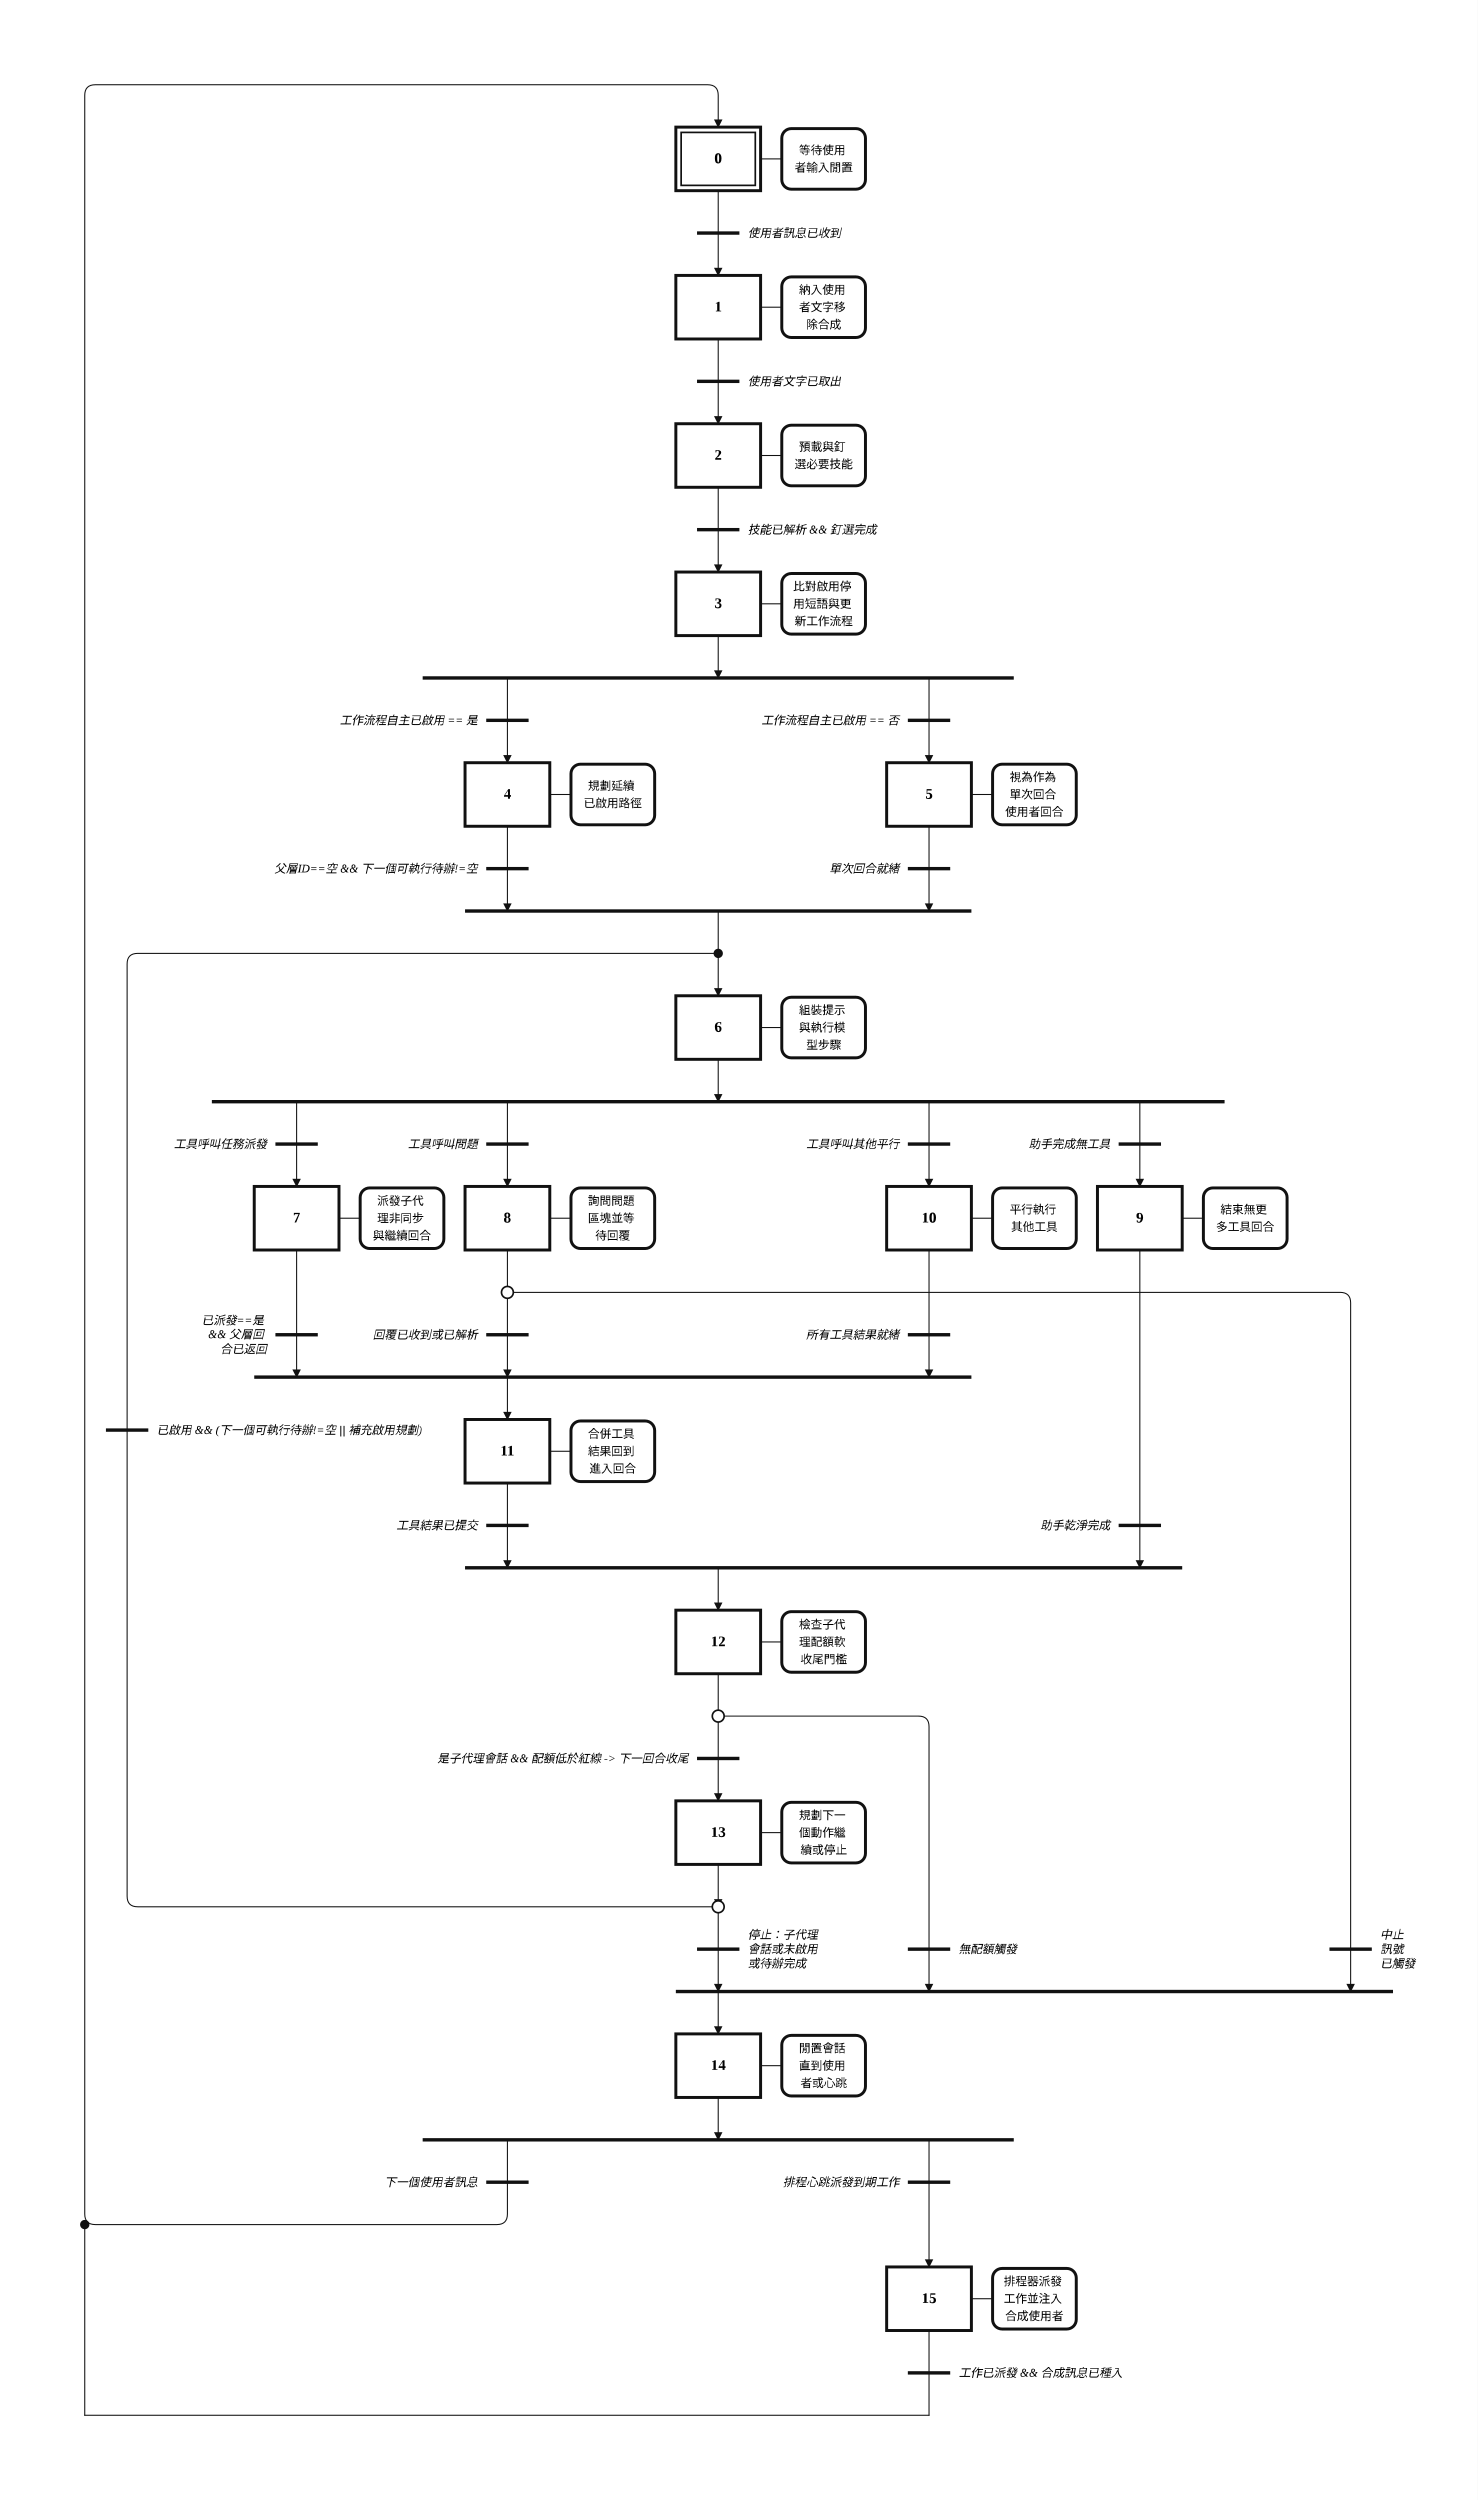
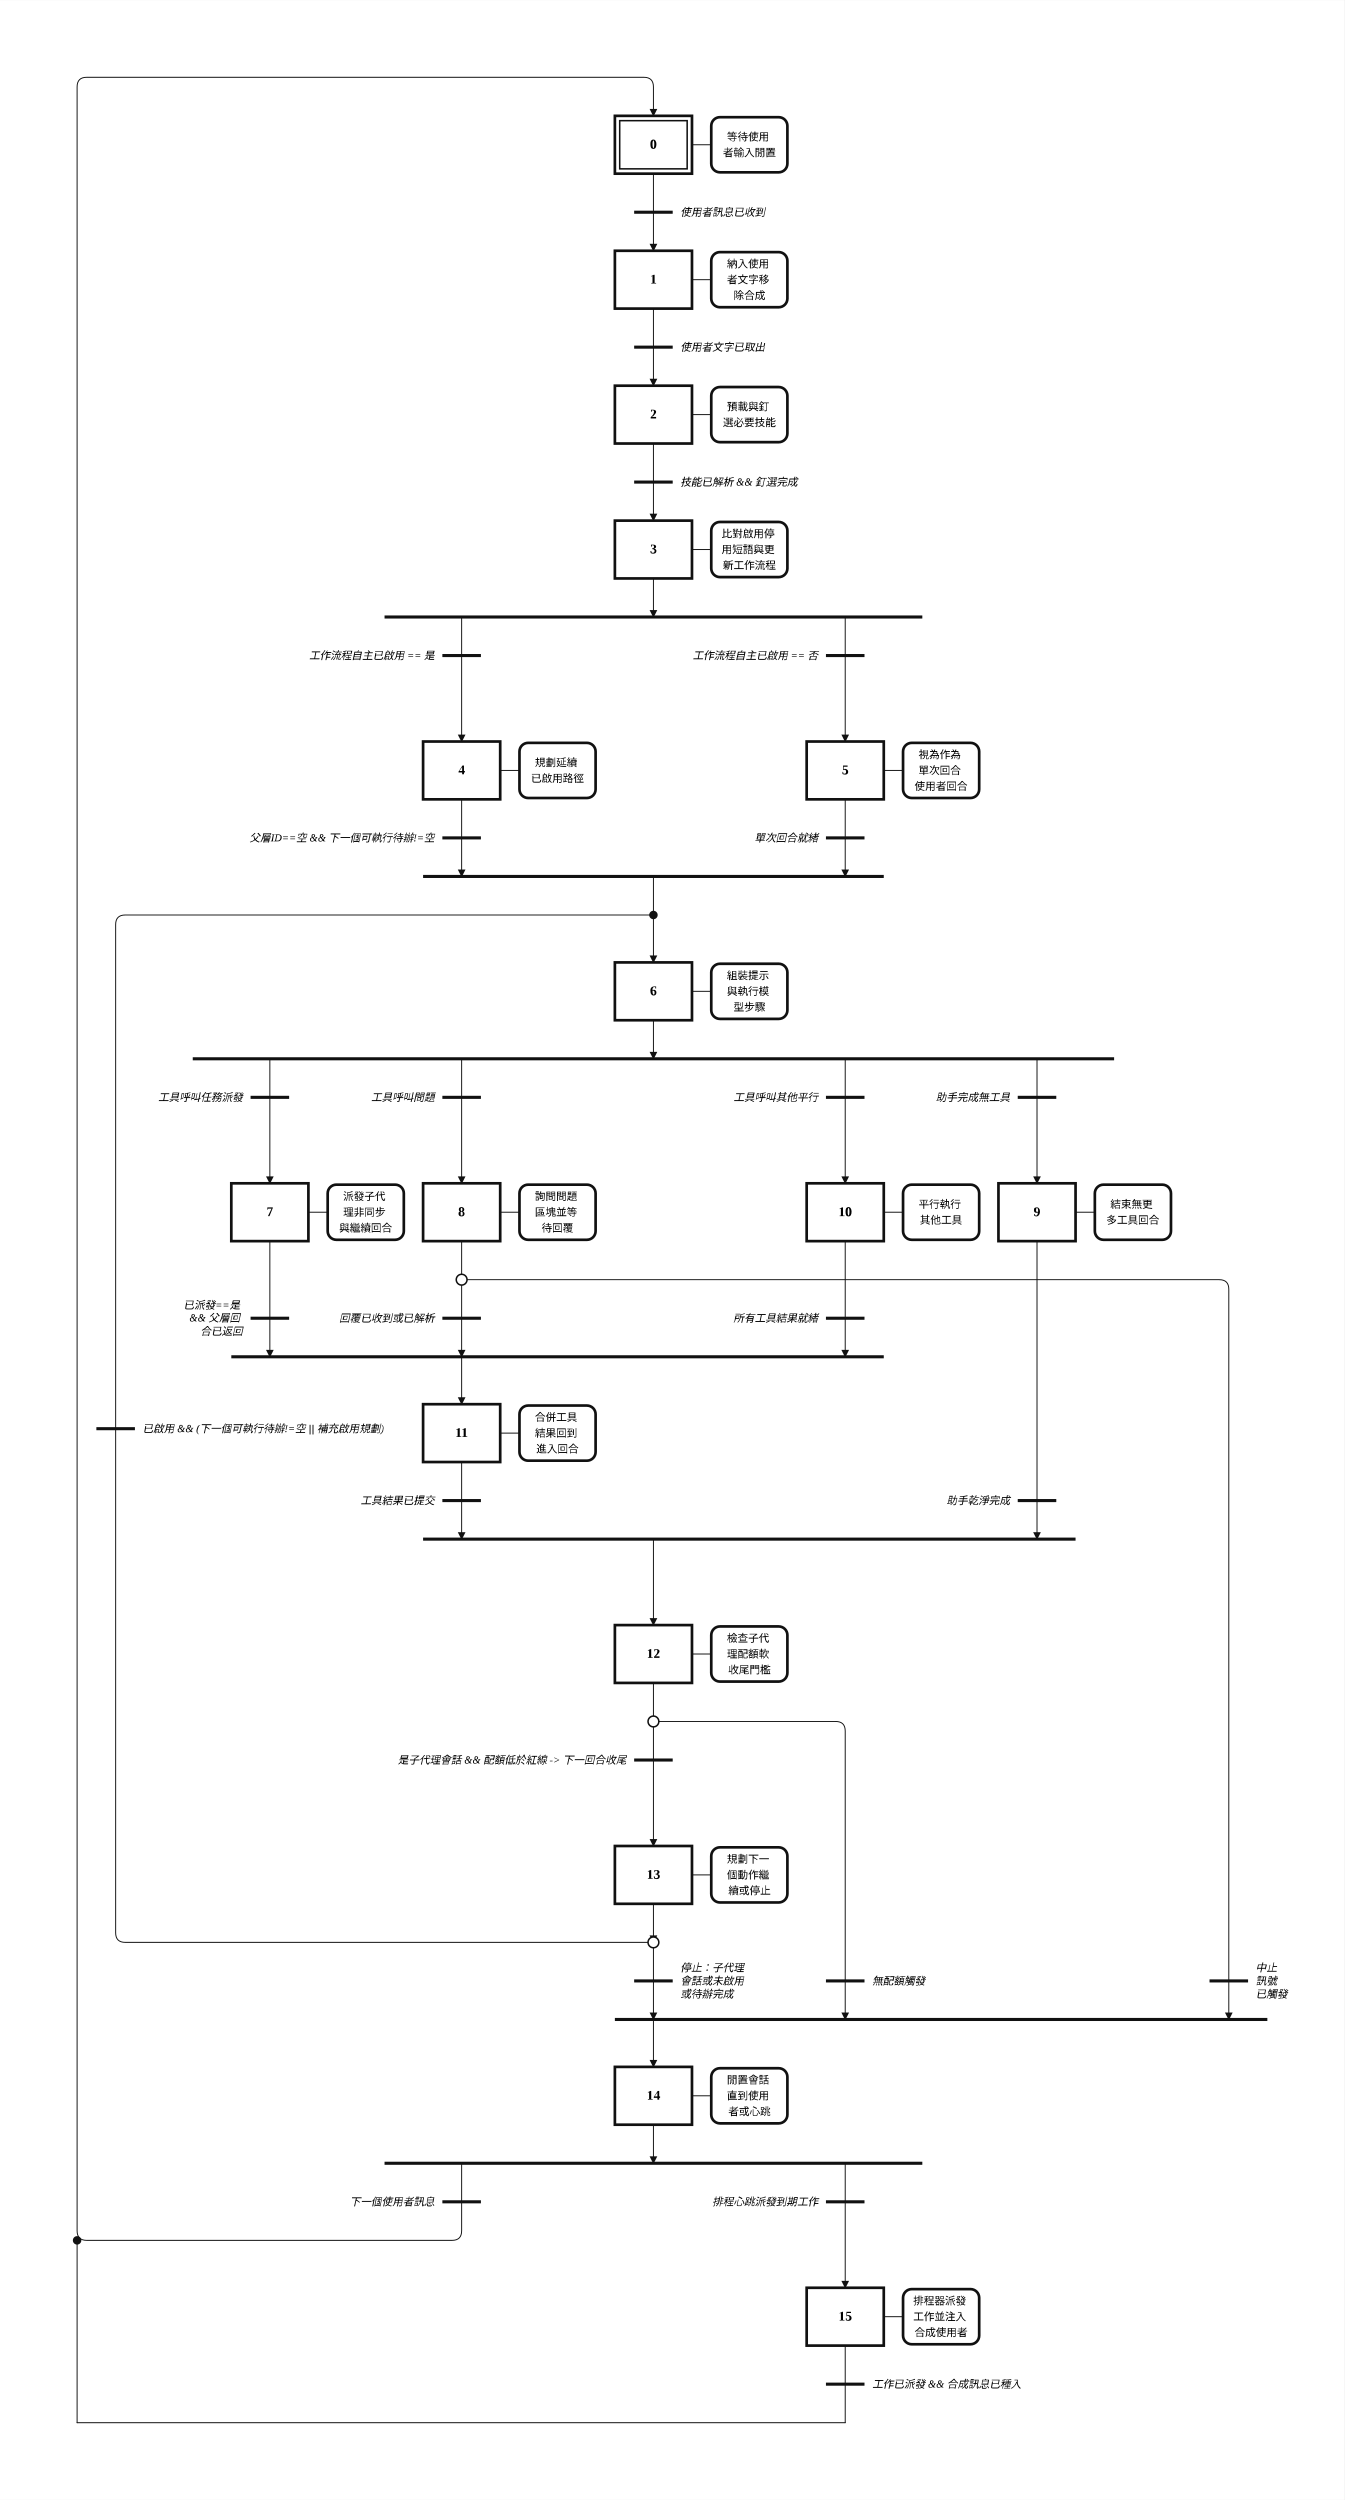
- <svg xmlns="http://www.w3.org/2000/svg" width="1395" height="2360" viewBox="-14.00 -2.00 69.75 118.00" role="img">
+ <svg xmlns="http://www.w3.org/2000/svg" width="1395" height="2594" viewBox="-14.00 -2.00 69.75 129.68" role="img">
  <style>
.step{fill:#fff;stroke:#111;stroke-width:.14}.step-inner{fill:none;stroke:#111;stroke-width:.08}
.action{fill:#fff;stroke:#111;stroke-width:.14}.gate{stroke:#111;stroke-width:.16}
.edge{fill:none;stroke:#111;stroke-width:.05;stroke-linecap:round;stroke-linejoin:round}.edge-arrow{marker-end:url(#arrow)}
.flyover-mask{stroke:#fff;stroke-width:.12;stroke-linecap:round}
.flyover{fill:none;stroke:#111;stroke-width:.05;stroke-linecap:round}
.junction{fill:#111;stroke:#111;stroke-width:0}.branch-junction{fill:#fff;stroke:#111;stroke-width:.08}
.assoc{stroke:#111;stroke-width:.05}.label{font:bold .7px 'Times New Roman', 'BiauKai', 'DFKai-SB', serif;text-anchor:middle;dominant-baseline:middle}
.action-label{font:.55px 'Times New Roman', 'BiauKai', 'DFKai-SB', serif;text-anchor:middle;dominant-baseline:middle}.gate-label{font:italic .55px 'Times New Roman', 'BiauKai', 'DFKai-SB', serif;text-anchor:start;dominant-baseline:middle}.gate-label-left{font:italic .55px 'Times New Roman', 'BiauKai', 'DFKai-SB', serif;text-anchor:end;dominant-baseline:middle}
</style>
  <defs>
    <marker id="arrow" markerWidth="0.4" markerHeight="0.4" refX="0.36" refY="0.2" orient="auto" markerUnits="userSpaceOnUse">
      <path d="M 0 0 L 0.4 0.2 L 0 0.4 z" fill="#111" />
    </marker>
  </defs>
-   <rect x="-14.00" y="-2.00" width="69.75" height="118.00" fill="white" />
-   <path class="edge edge-arrow" d="M 19.90 88.00 L 19.90 92.00" />
+   <rect x="-14.00" y="-2.00" width="69.75" height="129.68" fill="white" />
+   <path class="edge edge-arrow" d="M 19.90 98.76 L 19.90 102.76" />
  <path class="edge" d="M 19.90 7.00 L 19.90 9.00" />
  <path class="edge edge-arrow" d="M 19.90 9.00 L 19.90 11.00" />
  <path class="edge" d="M 19.90 14.00 L 19.90 16.00" />
  <path class="edge edge-arrow" d="M 19.90 16.00 L 19.90 18.00" />
  <path class="edge" d="M 19.90 21.00 L 19.90 23.00" />
  <path class="edge edge-arrow" d="M 19.90 23.00 L 19.90 25.00" />
  <path class="edge edge-arrow" d="M 19.90 28.00 L 19.90 30.00" />
-   <path class="edge edge-arrow" d="M 9.95 30.00 L 9.95 34.00" />
-   <path class="edge edge-arrow" d="M 29.85 30.00 L 29.85 34.00" />
-   <path class="edge edge-arrow" d="M 9.95 37.00 L 9.95 41.00" />
-   <path class="edge edge-arrow" d="M 19.90 41.00 L 19.90 45.00" />
-   <path class="edge edge-arrow" d="M 29.85 37.00 L 29.85 41.00" />
-   <path class="edge edge-arrow" d="M 19.90 48.00 L 19.90 50.00" />
-   <path class="edge edge-arrow" d="M 0.00 50.00 L 0.00 54.00" />
-   <path class="edge edge-arrow" d="M 9.95 50.00 L 9.95 54.00" />
-   <path class="edge edge-arrow" d="M 39.80 50.00 L 39.80 54.00" />
-   <path class="edge edge-arrow" d="M 29.85 50.00 L 29.85 54.00" />
-   <path class="edge edge-arrow" d="M 0.00 57.00 L 0.00 63.00" />
-   <path class="edge edge-arrow" d="M 9.95 63.00 L 9.95 65.00" />
-   <path class="edge" d="M 9.95 57.00 L 9.95 59.00" />
-   <path class="edge edge-arrow" d="M 9.95 59.00 L 9.95 63.00" />
-   <path class="edge edge-arrow" d="M 9.95 59.00 L 49.25 59.00 Q 49.75 59.00 49.75 59.50 L 49.75 92.00" />
-   <path class="edge edge-arrow" d="M 19.90 92.00 L 19.90 94.00" />
-   <path class="edge edge-arrow" d="M 39.80 57.00 L 39.80 72.00" />
-   <path class="edge edge-arrow" d="M 19.90 72.00 L 19.90 74.00" />
-   <path class="edge edge-arrow" d="M 29.85 57.00 L 29.85 63.00" />
-   <path class="edge edge-arrow" d="M 9.95 68.00 L 9.95 72.00" />
-   <path class="edge" d="M 19.90 77.00 L 19.90 79.00" />
-   <path class="edge" d="M 19.90 79.00 L 19.90 81.00" />
-   <path class="edge edge-arrow" d="M 19.90 81.00 L 19.90 83.00" />
-   <path class="edge edge-arrow" d="M 19.90 79.00 L 29.35 79.00 Q 29.85 79.00 29.85 79.50 L 29.85 92.00" />
-   <path class="edge edge-arrow" d="M 19.90 86.00 L 19.90 88.00" />
-   <path class="edge" d="M 19.90 88.00 L -7.50 88.00 Q -8.00 88.00 -8.00 87.50 L -8.00 43.50 Q -8.00 43.00 -7.50 43.00 L 19.90 43.00" />
-   <path class="edge edge-arrow" d="M 19.90 97.00 L 19.90 99.00" />
-   <path class="edge edge-arrow" d="M 9.95 99.00 L 9.95 102.50 Q 9.95 103.00 9.45 103.00 L -9.50 103.00 Q -10.00 103.00 -10.00 102.50 L -10.00 2.50 Q -10.00 2.00 -9.50 2.00 L 19.40 2.00 Q 19.90 2.00 19.90 2.50 L 19.90 4.00" />
-   <path class="edge edge-arrow" d="M 29.85 99.00 L 29.85 105.00" />
-   <path class="edge" d="M 29.85 108.00 L 29.85 110.00" />
-   <path class="edge" d="M 29.85 110.00 L 29.85 112.00" />
-   <path class="edge" d="M 29.85 112.00 L -10.00 112.00" />
-   <path class="edge" d="M -10.00 112.00 L -10.00 103.00" />
+   <path class="edge edge-arrow" d="M 9.95 30.00 L 9.95 36.46" />
+   <path class="edge edge-arrow" d="M 29.85 30.00 L 29.85 36.46" />
+   <path class="edge edge-arrow" d="M 9.95 39.46 L 9.95 43.46" />
+   <path class="edge edge-arrow" d="M 19.90 43.46 L 19.90 47.92" />
+   <path class="edge edge-arrow" d="M 29.85 39.46 L 29.85 43.46" />
+   <path class="edge edge-arrow" d="M 19.90 50.92 L 19.90 52.92" />
+   <path class="edge edge-arrow" d="M 0.00 52.92 L 0.00 59.38" />
+   <path class="edge edge-arrow" d="M 9.95 52.92 L 9.95 59.38" />
+   <path class="edge edge-arrow" d="M 39.80 52.92 L 39.80 59.38" />
+   <path class="edge edge-arrow" d="M 29.85 52.92 L 29.85 59.38" />
+   <path class="edge edge-arrow" d="M 0.00 62.38 L 0.00 68.38" />
+   <path class="edge edge-arrow" d="M 9.95 68.38 L 9.95 70.84" />
+   <path class="edge" d="M 9.95 62.38 L 9.95 64.38" />
+   <path class="edge edge-arrow" d="M 9.95 64.38 L 9.95 68.38" />
+   <path class="edge edge-arrow" d="M 9.95 64.38 L 49.25 64.38 Q 49.75 64.38 49.75 64.88 L 49.75 102.76" />
+   <path class="edge edge-arrow" d="M 19.90 102.76 L 19.90 105.22" />
+   <path class="edge edge-arrow" d="M 39.80 62.38 L 39.80 77.84" />
+   <path class="edge edge-arrow" d="M 19.90 77.84 L 19.90 82.30" />
+   <path class="edge edge-arrow" d="M 29.85 62.38 L 29.85 68.38" />
+   <path class="edge edge-arrow" d="M 9.95 73.84 L 9.95 77.84" />
+   <path class="edge" d="M 19.90 85.30 L 19.90 87.30" />
+   <path class="edge" d="M 19.90 87.30 L 19.90 89.30" />
+   <path class="edge edge-arrow" d="M 19.90 89.30 L 19.90 93.76" />
+   <path class="edge edge-arrow" d="M 19.90 87.30 L 29.35 87.30 Q 29.85 87.30 29.85 87.80 L 29.85 102.76" />
+   <path class="edge edge-arrow" d="M 19.90 96.76 L 19.90 98.76" />
+   <path class="edge" d="M 19.90 98.76 L -7.50 98.76 Q -8.00 98.76 -8.00 98.26 L -8.00 45.96 Q -8.00 45.46 -7.50 45.46 L 19.90 45.46" />
+   <path class="edge edge-arrow" d="M 19.90 108.22 L 19.90 110.22" />
+   <path class="edge edge-arrow" d="M 9.95 110.22 L 9.95 113.72 Q 9.95 114.22 9.45 114.22 L -9.50 114.22 Q -10.00 114.22 -10.00 113.72 L -10.00 2.50 Q -10.00 2.00 -9.50 2.00 L 19.40 2.00 Q 19.90 2.00 19.90 2.50 L 19.90 4.00" />
+   <path class="edge edge-arrow" d="M 29.85 110.22 L 29.85 116.68" />
+   <path class="edge" d="M 29.85 119.68 L 29.85 121.68" />
+   <path class="edge" d="M 29.85 121.68 L 29.85 123.68" />
+   <path class="edge" d="M 29.85 123.68 L -10.00 123.68" />
+   <path class="edge" d="M -10.00 123.68 L -10.00 114.22" />
  <rect class="step" x="17.90" y="4.00" width="4.00" height="3.00" />
  <rect class="step-inner" x="18.15" y="4.25" width="3.50" height="2.50" />
  <text class="label" x="19.90" y="5.50">0</text>
  <rect class="step" x="17.90" y="11.00" width="4.00" height="3.00" />
  <text class="label" x="19.90" y="12.50">1</text>
  <rect class="step" x="17.90" y="18.00" width="4.00" height="3.00" />
  <text class="label" x="19.90" y="19.50">2</text>
  <rect class="step" x="17.90" y="25.00" width="4.00" height="3.00" />
  <text class="label" x="19.90" y="26.50">3</text>
-   <rect class="step" x="7.95" y="34.00" width="4.00" height="3.00" />
-   <text class="label" x="9.95" y="35.50">4</text>
-   <rect class="step" x="27.85" y="34.00" width="4.00" height="3.00" />
-   <text class="label" x="29.85" y="35.50">5</text>
-   <rect class="step" x="17.90" y="45.00" width="4.00" height="3.00" />
-   <text class="label" x="19.90" y="46.50">6</text>
-   <rect class="step" x="-2.00" y="54.00" width="4.00" height="3.00" />
-   <text class="label" x="0.00" y="55.50">7</text>
-   <rect class="step" x="7.95" y="54.00" width="4.00" height="3.00" />
-   <text class="label" x="9.95" y="55.50">8</text>
-   <rect class="step" x="37.80" y="54.00" width="4.00" height="3.00" />
-   <text class="label" x="39.80" y="55.50">9</text>
-   <rect class="step" x="27.85" y="54.00" width="4.00" height="3.00" />
-   <text class="label" x="29.85" y="55.50">10</text>
-   <rect class="step" x="7.95" y="65.00" width="4.00" height="3.00" />
-   <text class="label" x="9.95" y="66.50">11</text>
-   <rect class="step" x="17.90" y="74.00" width="4.00" height="3.00" />
-   <text class="label" x="19.90" y="75.50">12</text>
-   <rect class="step" x="17.90" y="83.00" width="4.00" height="3.00" />
-   <text class="label" x="19.90" y="84.50">13</text>
-   <rect class="step" x="17.90" y="94.00" width="4.00" height="3.00" />
-   <text class="label" x="19.90" y="95.50">14</text>
-   <rect class="step" x="27.85" y="105.00" width="4.00" height="3.00" />
-   <text class="label" x="29.85" y="106.50">15</text>
+   <rect class="step" x="7.95" y="36.46" width="4.00" height="3.00" />
+   <text class="label" x="9.95" y="37.96">4</text>
+   <rect class="step" x="27.85" y="36.46" width="4.00" height="3.00" />
+   <text class="label" x="29.85" y="37.96">5</text>
+   <rect class="step" x="17.90" y="47.92" width="4.00" height="3.00" />
+   <text class="label" x="19.90" y="49.42">6</text>
+   <rect class="step" x="-2.00" y="59.38" width="4.00" height="3.00" />
+   <text class="label" x="0.00" y="60.88">7</text>
+   <rect class="step" x="7.95" y="59.38" width="4.00" height="3.00" />
+   <text class="label" x="9.95" y="60.88">8</text>
+   <rect class="step" x="37.80" y="59.38" width="4.00" height="3.00" />
+   <text class="label" x="39.80" y="60.88">9</text>
+   <rect class="step" x="27.85" y="59.38" width="4.00" height="3.00" />
+   <text class="label" x="29.85" y="60.88">10</text>
+   <rect class="step" x="7.95" y="70.84" width="4.00" height="3.00" />
+   <text class="label" x="9.95" y="72.34">11</text>
+   <rect class="step" x="17.90" y="82.30" width="4.00" height="3.00" />
+   <text class="label" x="19.90" y="83.80">12</text>
+   <rect class="step" x="17.90" y="93.76" width="4.00" height="3.00" />
+   <text class="label" x="19.90" y="95.26">13</text>
+   <rect class="step" x="17.90" y="105.22" width="4.00" height="3.00" />
+   <text class="label" x="19.90" y="106.72">14</text>
+   <rect class="step" x="27.85" y="116.68" width="4.00" height="3.00" />
+   <text class="label" x="29.85" y="118.18">15</text>
  <line class="assoc" x1="21.90" y1="5.50" x2="22.90" y2="5.50" />
  <rect class="action" x="22.90" y="4.07" width="3.95" height="2.86" rx="0.45" ry="0.45" />
  <text class="action-label" x="24.88" y="5.09">
    <tspan x="24.88" dy="0">等待使用</tspan>
    <tspan x="24.88" dy="0.82">者輸入閒置</tspan>
  </text>
  <line class="assoc" x1="21.90" y1="12.50" x2="22.90" y2="12.50" />
  <rect class="action" x="22.90" y="11.07" width="3.95" height="2.86" rx="0.45" ry="0.45" />
  <text class="action-label" x="24.88" y="11.68">
    <tspan x="24.88" dy="0">納入使用</tspan>
    <tspan x="24.88" dy="0.82">者文字移</tspan>
    <tspan x="24.88" dy="0.82">除合成</tspan>
  </text>
  <line class="assoc" x1="21.90" y1="19.50" x2="22.90" y2="19.50" />
  <rect class="action" x="22.90" y="18.07" width="3.95" height="2.86" rx="0.45" ry="0.45" />
  <text class="action-label" x="24.88" y="19.09">
    <tspan x="24.88" dy="0">預載與釘</tspan>
    <tspan x="24.88" dy="0.82">選必要技能</tspan>
  </text>
  <line class="assoc" x1="21.90" y1="26.50" x2="22.90" y2="26.50" />
  <rect class="action" x="22.90" y="25.07" width="3.95" height="2.86" rx="0.45" ry="0.45" />
  <text class="action-label" x="24.88" y="25.68">
    <tspan x="24.88" dy="0">比對啟用停</tspan>
    <tspan x="24.88" dy="0.82">用短語與更</tspan>
    <tspan x="24.88" dy="0.82">新工作流程</tspan>
  </text>
-   <line class="assoc" x1="11.95" y1="35.50" x2="12.95" y2="35.50" />
-   <rect class="action" x="12.95" y="34.07" width="3.95" height="2.86" rx="0.45" ry="0.45" />
-   <text class="action-label" x="14.92" y="35.09">
+   <line class="assoc" x1="11.95" y1="37.96" x2="12.95" y2="37.96" />
+   <rect class="action" x="12.95" y="36.53" width="3.95" height="2.86" rx="0.45" ry="0.45" />
+   <text class="action-label" x="14.92" y="37.55">
    <tspan x="14.92" dy="0">規劃延續</tspan>
    <tspan x="14.92" dy="0.82">已啟用路徑</tspan>
  </text>
-   <line class="assoc" x1="31.85" y1="35.50" x2="32.85" y2="35.50" />
-   <rect class="action" x="32.85" y="34.07" width="3.95" height="2.86" rx="0.45" ry="0.45" />
-   <text class="action-label" x="34.82" y="34.68">
+   <line class="assoc" x1="31.85" y1="37.96" x2="32.85" y2="37.96" />
+   <rect class="action" x="32.85" y="36.53" width="3.95" height="2.86" rx="0.45" ry="0.45" />
+   <text class="action-label" x="34.82" y="37.14">
    <tspan x="34.82" dy="0">視為作為</tspan>
    <tspan x="34.82" dy="0.82">單次回合</tspan>
    <tspan x="34.82" dy="0.82">使用者回合</tspan>
  </text>
-   <line class="assoc" x1="21.90" y1="46.50" x2="22.90" y2="46.50" />
-   <rect class="action" x="22.90" y="45.07" width="3.95" height="2.86" rx="0.45" ry="0.45" />
-   <text class="action-label" x="24.88" y="45.68">
+   <line class="assoc" x1="21.90" y1="49.42" x2="22.90" y2="49.42" />
+   <rect class="action" x="22.90" y="47.99" width="3.95" height="2.86" rx="0.45" ry="0.45" />
+   <text class="action-label" x="24.88" y="48.60">
    <tspan x="24.88" dy="0">組裝提示</tspan>
    <tspan x="24.88" dy="0.82">與執行模</tspan>
    <tspan x="24.88" dy="0.82">型步驟</tspan>
  </text>
-   <line class="assoc" x1="2.00" y1="55.50" x2="3.00" y2="55.50" />
-   <rect class="action" x="3.00" y="54.07" width="3.95" height="2.86" rx="0.45" ry="0.45" />
-   <text class="action-label" x="4.97" y="54.68">
+   <line class="assoc" x1="2.00" y1="60.88" x2="3.00" y2="60.88" />
+   <rect class="action" x="3.00" y="59.45" width="3.95" height="2.86" rx="0.45" ry="0.45" />
+   <text class="action-label" x="4.97" y="60.06">
    <tspan x="4.97" dy="0">派發子代</tspan>
    <tspan x="4.97" dy="0.82">理非同步</tspan>
    <tspan x="4.97" dy="0.82">與繼續回合</tspan>
  </text>
-   <line class="assoc" x1="11.95" y1="55.50" x2="12.95" y2="55.50" />
-   <rect class="action" x="12.95" y="54.07" width="3.95" height="2.86" rx="0.45" ry="0.45" />
-   <text class="action-label" x="14.92" y="54.68">
+   <line class="assoc" x1="11.95" y1="60.88" x2="12.95" y2="60.88" />
+   <rect class="action" x="12.95" y="59.45" width="3.95" height="2.86" rx="0.45" ry="0.45" />
+   <text class="action-label" x="14.92" y="60.06">
    <tspan x="14.92" dy="0">詢問問題</tspan>
    <tspan x="14.92" dy="0.82">區塊並等</tspan>
    <tspan x="14.92" dy="0.82">待回覆</tspan>
  </text>
-   <line class="assoc" x1="41.80" y1="55.50" x2="42.80" y2="55.50" />
-   <rect class="action" x="42.80" y="54.07" width="3.95" height="2.86" rx="0.45" ry="0.45" />
-   <text class="action-label" x="44.77" y="55.09">
+   <line class="assoc" x1="41.80" y1="60.88" x2="42.80" y2="60.88" />
+   <rect class="action" x="42.80" y="59.45" width="3.95" height="2.86" rx="0.45" ry="0.45" />
+   <text class="action-label" x="44.77" y="60.47">
    <tspan x="44.77" dy="0">結束無更</tspan>
    <tspan x="44.77" dy="0.82">多工具回合</tspan>
  </text>
-   <line class="assoc" x1="31.85" y1="55.50" x2="32.85" y2="55.50" />
-   <rect class="action" x="32.85" y="54.07" width="3.95" height="2.86" rx="0.45" ry="0.45" />
-   <text class="action-label" x="34.82" y="55.09">
+   <line class="assoc" x1="31.85" y1="60.88" x2="32.85" y2="60.88" />
+   <rect class="action" x="32.85" y="59.45" width="3.95" height="2.86" rx="0.45" ry="0.45" />
+   <text class="action-label" x="34.82" y="60.47">
    <tspan x="34.82" dy="0">平行執行</tspan>
    <tspan x="34.82" dy="0.82">其他工具</tspan>
  </text>
-   <line class="assoc" x1="11.95" y1="66.50" x2="12.95" y2="66.50" />
-   <rect class="action" x="12.95" y="65.07" width="3.95" height="2.86" rx="0.45" ry="0.45" />
-   <text class="action-label" x="14.92" y="65.68">
+   <line class="assoc" x1="11.95" y1="72.34" x2="12.95" y2="72.34" />
+   <rect class="action" x="12.95" y="70.91" width="3.95" height="2.86" rx="0.45" ry="0.45" />
+   <text class="action-label" x="14.92" y="71.52">
    <tspan x="14.92" dy="0">合併工具</tspan>
    <tspan x="14.92" dy="0.82">結果回到</tspan>
    <tspan x="14.92" dy="0.82">進入回合</tspan>
  </text>
-   <line class="assoc" x1="21.90" y1="75.50" x2="22.90" y2="75.50" />
-   <rect class="action" x="22.90" y="74.07" width="3.95" height="2.86" rx="0.45" ry="0.45" />
-   <text class="action-label" x="24.88" y="74.68">
+   <line class="assoc" x1="21.90" y1="83.80" x2="22.90" y2="83.80" />
+   <rect class="action" x="22.90" y="82.37" width="3.95" height="2.86" rx="0.45" ry="0.45" />
+   <text class="action-label" x="24.88" y="82.98">
    <tspan x="24.88" dy="0">檢查子代</tspan>
    <tspan x="24.88" dy="0.82">理配額軟</tspan>
    <tspan x="24.88" dy="0.82">收尾門檻</tspan>
  </text>
-   <line class="assoc" x1="21.90" y1="84.50" x2="22.90" y2="84.50" />
-   <rect class="action" x="22.90" y="83.07" width="3.95" height="2.86" rx="0.45" ry="0.45" />
-   <text class="action-label" x="24.88" y="83.68">
+   <line class="assoc" x1="21.90" y1="95.26" x2="22.90" y2="95.26" />
+   <rect class="action" x="22.90" y="93.83" width="3.95" height="2.86" rx="0.45" ry="0.45" />
+   <text class="action-label" x="24.88" y="94.44">
    <tspan x="24.88" dy="0">規劃下一</tspan>
    <tspan x="24.88" dy="0.82">個動作繼</tspan>
    <tspan x="24.88" dy="0.82">續或停止</tspan>
  </text>
-   <line class="assoc" x1="21.90" y1="95.50" x2="22.90" y2="95.50" />
-   <rect class="action" x="22.90" y="94.07" width="3.95" height="2.86" rx="0.45" ry="0.45" />
-   <text class="action-label" x="24.88" y="94.68">
+   <line class="assoc" x1="21.90" y1="106.72" x2="22.90" y2="106.72" />
+   <rect class="action" x="22.90" y="105.29" width="3.95" height="2.86" rx="0.45" ry="0.45" />
+   <text class="action-label" x="24.88" y="105.90">
    <tspan x="24.88" dy="0">閒置會話</tspan>
    <tspan x="24.88" dy="0.82">直到使用</tspan>
    <tspan x="24.88" dy="0.82">者或心跳</tspan>
  </text>
-   <line class="assoc" x1="31.85" y1="106.50" x2="32.85" y2="106.50" />
-   <rect class="action" x="32.85" y="105.07" width="3.95" height="2.86" rx="0.45" ry="0.45" />
-   <text class="action-label" x="34.82" y="105.68">
+   <line class="assoc" x1="31.85" y1="118.18" x2="32.85" y2="118.18" />
+   <rect class="action" x="32.85" y="116.75" width="3.95" height="2.86" rx="0.45" ry="0.45" />
+   <text class="action-label" x="34.82" y="117.36">
    <tspan x="34.82" dy="0">排程器派發</tspan>
    <tspan x="34.82" dy="0.82">工作並注入</tspan>
    <tspan x="34.82" dy="0.82">合成使用者</tspan>
  </text>
  <line class="gate" x1="18.90" y1="9.00" x2="20.90" y2="9.00" />
  <text class="gate-label" x="21.30" y="9.00">
    <tspan x="21.30" dy="0">使用者訊息已收到</tspan>
  </text>
  <line class="gate" x1="18.90" y1="16.00" x2="20.90" y2="16.00" />
  <text class="gate-label" x="21.30" y="16.00">
    <tspan x="21.30" dy="0">使用者文字已取出</tspan>
  </text>
  <line class="gate" x1="18.90" y1="23.00" x2="20.90" y2="23.00" />
  <text class="gate-label" x="21.30" y="23.00">
    <tspan x="21.30" dy="0">技能已解析 &amp;&amp; 釘選完成</tspan>
  </text>
  <line class="gate" x1="5.95" y1="30.00" x2="33.85" y2="30.00" />
-   <line class="gate" x1="7.95" y1="41.00" x2="31.85" y2="41.00" />
-   <line class="gate" x1="-4.00" y1="50.00" x2="43.80" y2="50.00" />
-   <line class="gate" x1="-2.00" y1="63.00" x2="31.85" y2="63.00" />
-   <line class="gate" x1="17.90" y1="92.00" x2="51.75" y2="92.00" />
-   <line class="gate" x1="7.95" y1="72.00" x2="41.80" y2="72.00" />
-   <line class="gate" x1="18.90" y1="81.00" x2="20.90" y2="81.00" />
-   <text class="gate-label-left" x="18.50" y="81.00">
+   <line class="gate" x1="7.95" y1="43.46" x2="31.85" y2="43.46" />
+   <line class="gate" x1="-4.00" y1="52.92" x2="43.80" y2="52.92" />
+   <line class="gate" x1="-2.00" y1="68.38" x2="31.85" y2="68.38" />
+   <line class="gate" x1="17.90" y1="102.76" x2="51.75" y2="102.76" />
+   <line class="gate" x1="7.95" y1="77.84" x2="41.80" y2="77.84" />
+   <line class="gate" x1="18.90" y1="89.30" x2="20.90" y2="89.30" />
+   <text class="gate-label-left" x="18.50" y="89.30">
    <tspan x="18.50" dy="0">是子代理會話 &amp;&amp; 配額低於紅線 -&gt; 下一回合收尾</tspan>
  </text>
-   <circle class="branch-junction" cx="19.90" cy="88.00" r="0.28" />
-   <line class="gate" x1="5.95" y1="99.00" x2="33.85" y2="99.00" />
-   <line class="gate" x1="28.85" y1="110.00" x2="30.85" y2="110.00" />
-   <text class="gate-label" x="31.25" y="110.00">
+   <circle class="branch-junction" cx="19.90" cy="98.76" r="0.28" />
+   <line class="gate" x1="5.95" y1="110.22" x2="33.85" y2="110.22" />
+   <line class="gate" x1="28.85" y1="121.68" x2="30.85" y2="121.68" />
+   <text class="gate-label" x="31.25" y="121.68">
    <tspan x="31.25" dy="0">工作已派發 &amp;&amp; 合成訊息已種入</tspan>
  </text>
  <line class="gate" x1="8.95" y1="32.00" x2="10.95" y2="32.00" />
  <text class="gate-label-left" x="8.55" y="32.00">
    <tspan x="8.55" dy="0">工作流程自主已啟用 == 是</tspan>
  </text>
  <line class="gate" x1="28.85" y1="32.00" x2="30.85" y2="32.00" />
  <text class="gate-label-left" x="28.45" y="32.00">
    <tspan x="28.45" dy="0">工作流程自主已啟用 == 否</tspan>
  </text>
-   <line class="gate" x1="8.95" y1="39.00" x2="10.95" y2="39.00" />
-   <text class="gate-label-left" x="8.55" y="39.00">
+   <line class="gate" x1="8.95" y1="41.46" x2="10.95" y2="41.46" />
+   <text class="gate-label-left" x="8.55" y="41.46">
    <tspan x="8.55" dy="0">父層ID==空 &amp;&amp; 下一個可執行待辦!=空</tspan>
  </text>
-   <line class="gate" x1="28.85" y1="39.00" x2="30.85" y2="39.00" />
-   <text class="gate-label-left" x="28.45" y="39.00">
+   <line class="gate" x1="28.85" y1="41.46" x2="30.85" y2="41.46" />
+   <text class="gate-label-left" x="28.45" y="41.46">
    <tspan x="28.45" dy="0">單次回合就緒</tspan>
  </text>
-   <line class="gate" x1="-1.00" y1="52.00" x2="1.00" y2="52.00" />
-   <text class="gate-label-left" x="-1.40" y="52.00">
+   <line class="gate" x1="-1.00" y1="54.92" x2="1.00" y2="54.92" />
+   <text class="gate-label-left" x="-1.40" y="54.92">
    <tspan x="-1.40" dy="0">工具呼叫任務派發</tspan>
  </text>
-   <line class="gate" x1="8.95" y1="52.00" x2="10.95" y2="52.00" />
-   <text class="gate-label-left" x="8.55" y="52.00">
+   <line class="gate" x1="8.95" y1="54.92" x2="10.95" y2="54.92" />
+   <text class="gate-label-left" x="8.55" y="54.92">
    <tspan x="8.55" dy="0">工具呼叫問題</tspan>
  </text>
-   <line class="gate" x1="38.80" y1="52.00" x2="40.80" y2="52.00" />
-   <text class="gate-label-left" x="38.40" y="52.00">
+   <line class="gate" x1="38.80" y1="54.92" x2="40.80" y2="54.92" />
+   <text class="gate-label-left" x="38.40" y="54.92">
    <tspan x="38.40" dy="0">助手完成無工具</tspan>
  </text>
-   <line class="gate" x1="28.85" y1="52.00" x2="30.85" y2="52.00" />
-   <text class="gate-label-left" x="28.45" y="52.00">
+   <line class="gate" x1="28.85" y1="54.92" x2="30.85" y2="54.92" />
+   <text class="gate-label-left" x="28.45" y="54.92">
    <tspan x="28.45" dy="0">工具呼叫其他平行</tspan>
  </text>
-   <line class="gate" x1="-1.00" y1="61.00" x2="1.00" y2="61.00" />
-   <text class="gate-label-left" x="-1.40" y="60.32">
+   <line class="gate" x1="-1.00" y1="66.38" x2="1.00" y2="66.38" />
+   <text class="gate-label-left" x="-1.40" y="65.70">
    <tspan x="-1.40" dy="0">已派發==是</tspan>
    <tspan x="-1.40" dy="0.68">&amp;&amp; 父層回</tspan>
    <tspan x="-1.40" dy="0.68">合已返回</tspan>
  </text>
-   <line class="gate" x1="8.95" y1="61.00" x2="10.95" y2="61.00" />
-   <text class="gate-label-left" x="8.55" y="61.00">
+   <line class="gate" x1="8.95" y1="66.38" x2="10.95" y2="66.38" />
+   <text class="gate-label-left" x="8.55" y="66.38">
    <tspan x="8.55" dy="0">回覆已收到或已解析</tspan>
  </text>
-   <line class="gate" x1="48.75" y1="90.00" x2="50.75" y2="90.00" />
-   <text class="gate-label" x="51.15" y="89.32">
+   <line class="gate" x1="48.75" y1="100.76" x2="50.75" y2="100.76" />
+   <text class="gate-label" x="51.15" y="100.08">
    <tspan x="51.15" dy="0">中止</tspan>
    <tspan x="51.15" dy="0.68">訊號</tspan>
    <tspan x="51.15" dy="0.68">已觸發</tspan>
  </text>
-   <line class="gate" x1="38.80" y1="70.00" x2="40.80" y2="70.00" />
-   <text class="gate-label-left" x="38.40" y="70.00">
+   <line class="gate" x1="38.80" y1="75.84" x2="40.80" y2="75.84" />
+   <text class="gate-label-left" x="38.40" y="75.84">
    <tspan x="38.40" dy="0">助手乾淨完成</tspan>
  </text>
-   <line class="gate" x1="28.85" y1="61.00" x2="30.85" y2="61.00" />
-   <text class="gate-label-left" x="28.45" y="61.00">
+   <line class="gate" x1="28.85" y1="66.38" x2="30.85" y2="66.38" />
+   <text class="gate-label-left" x="28.45" y="66.38">
    <tspan x="28.45" dy="0">所有工具結果就緒</tspan>
  </text>
-   <line class="gate" x1="8.95" y1="70.00" x2="10.95" y2="70.00" />
-   <text class="gate-label-left" x="8.55" y="70.00">
+   <line class="gate" x1="8.95" y1="75.84" x2="10.95" y2="75.84" />
+   <text class="gate-label-left" x="8.55" y="75.84">
    <tspan x="8.55" dy="0">工具結果已提交</tspan>
  </text>
-   <line class="gate" x1="28.85" y1="90.00" x2="30.85" y2="90.00" />
-   <text class="gate-label" x="31.25" y="90.00">
+   <line class="gate" x1="28.85" y1="100.76" x2="30.85" y2="100.76" />
+   <text class="gate-label" x="31.25" y="100.76">
    <tspan x="31.25" dy="0">無配額觸發</tspan>
  </text>
-   <line class="gate" x1="-9.00" y1="65.50" x2="-7.00" y2="65.50" />
-   <text class="gate-label" x="-6.60" y="65.50">
+   <line class="gate" x1="-9.00" y1="72.11" x2="-7.00" y2="72.11" />
+   <text class="gate-label" x="-6.60" y="72.11">
    <tspan x="-6.60" dy="0">已啟用 &amp;&amp; (下一個可執行待辦!=空 || 補充啟用規劃)</tspan>
  </text>
-   <line class="gate" x1="18.90" y1="90.00" x2="20.90" y2="90.00" />
-   <text class="gate-label" x="21.30" y="89.32">
+   <line class="gate" x1="18.90" y1="100.76" x2="20.90" y2="100.76" />
+   <text class="gate-label" x="21.30" y="100.08">
    <tspan x="21.30" dy="0">停止：子代理</tspan>
    <tspan x="21.30" dy="0.68">會話或未啟用</tspan>
    <tspan x="21.30" dy="0.68">或待辦完成</tspan>
  </text>
-   <line class="gate" x1="8.95" y1="101.00" x2="10.95" y2="101.00" />
-   <text class="gate-label-left" x="8.55" y="101.00">
+   <line class="gate" x1="8.95" y1="112.22" x2="10.95" y2="112.22" />
+   <text class="gate-label-left" x="8.55" y="112.22">
    <tspan x="8.55" dy="0">下一個使用者訊息</tspan>
  </text>
-   <line class="gate" x1="28.85" y1="101.00" x2="30.85" y2="101.00" />
-   <text class="gate-label-left" x="28.45" y="101.00">
+   <line class="gate" x1="28.85" y1="112.22" x2="30.85" y2="112.22" />
+   <text class="gate-label-left" x="28.45" y="112.22">
    <tspan x="28.45" dy="0">排程心跳派發到期工作</tspan>
  </text>
-   <circle class="junction" cx="19.90" cy="43.00" r="0.22" />
-   <circle class="junction" cx="-10.00" cy="103.00" r="0.22" />
-   <circle class="branch-junction" cx="9.95" cy="59.00" r="0.28" />
-   <circle class="branch-junction" cx="19.90" cy="79.00" r="0.28" />
+   <circle class="junction" cx="19.90" cy="45.46" r="0.22" />
+   <circle class="junction" cx="-10.00" cy="114.22" r="0.22" />
+   <circle class="branch-junction" cx="9.95" cy="64.38" r="0.28" />
+   <circle class="branch-junction" cx="19.90" cy="87.30" r="0.28" />
</svg>
